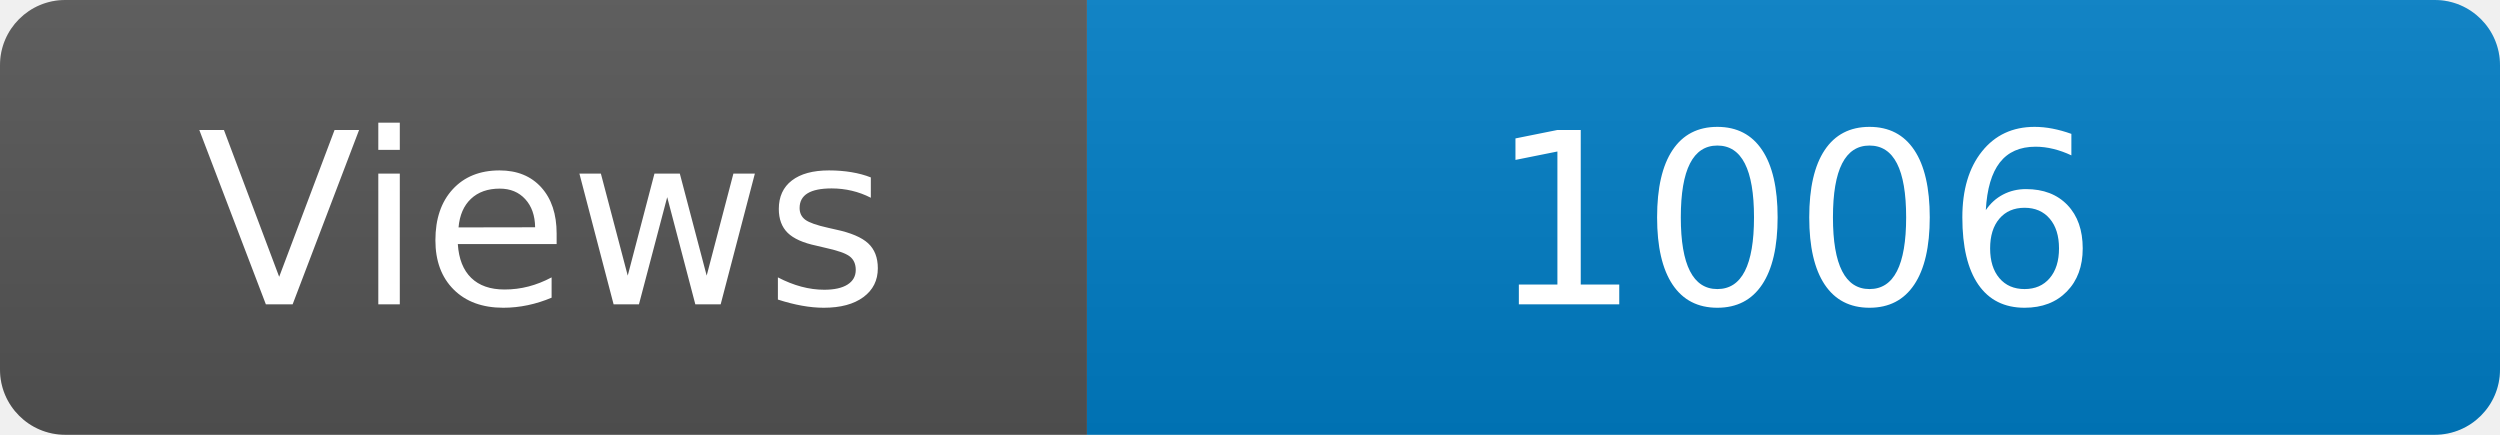
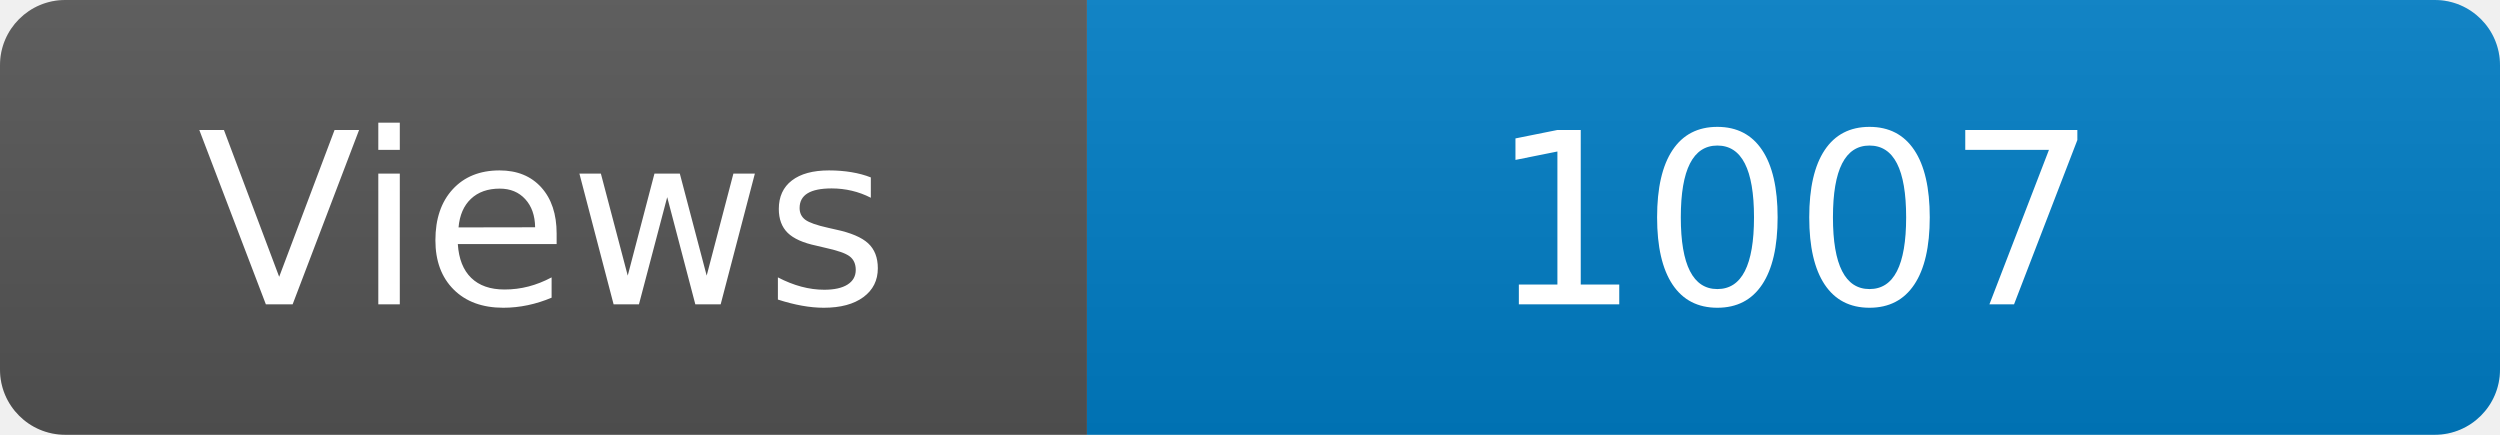
<svg xmlns="http://www.w3.org/2000/svg" width="115" height="20" role="img" aria-label="Maintained?: yes">
  <linearGradient id="s" x2="0" y2="100%">
    <stop offset="0" stop-color="#bbb" stop-opacity=".1" />
    <stop offset="1" stop-opacity=".1" />
  </linearGradient>
  <clipPath id="r">
    <rect width="115" height="20" rx="3" fill="#fff" />
  </clipPath>
  <g clip-path="url(#r)">
    <rect width="50" height="20" fill="#555" />
    <rect x="50" width="160" height="20" fill="#007ec6" />
    <rect width="115" height="20" fill="url(#s)" />
  </g>
  <g fill="#fff" text-anchor="middle" font-family="Verdana,Geneva,DejaVu Sans,sans-serif" font-size="110">
    <text x="250" y="140" transform="scale(.1)" fill="#fff">Views</text>
-     <text x="825" y="140" transform="scale(.1)" fill="#fff">1006</text>
+     <text x="825" y="140" transform="scale(.1)" fill="#fff">1007</text>
  </g>
</svg>
